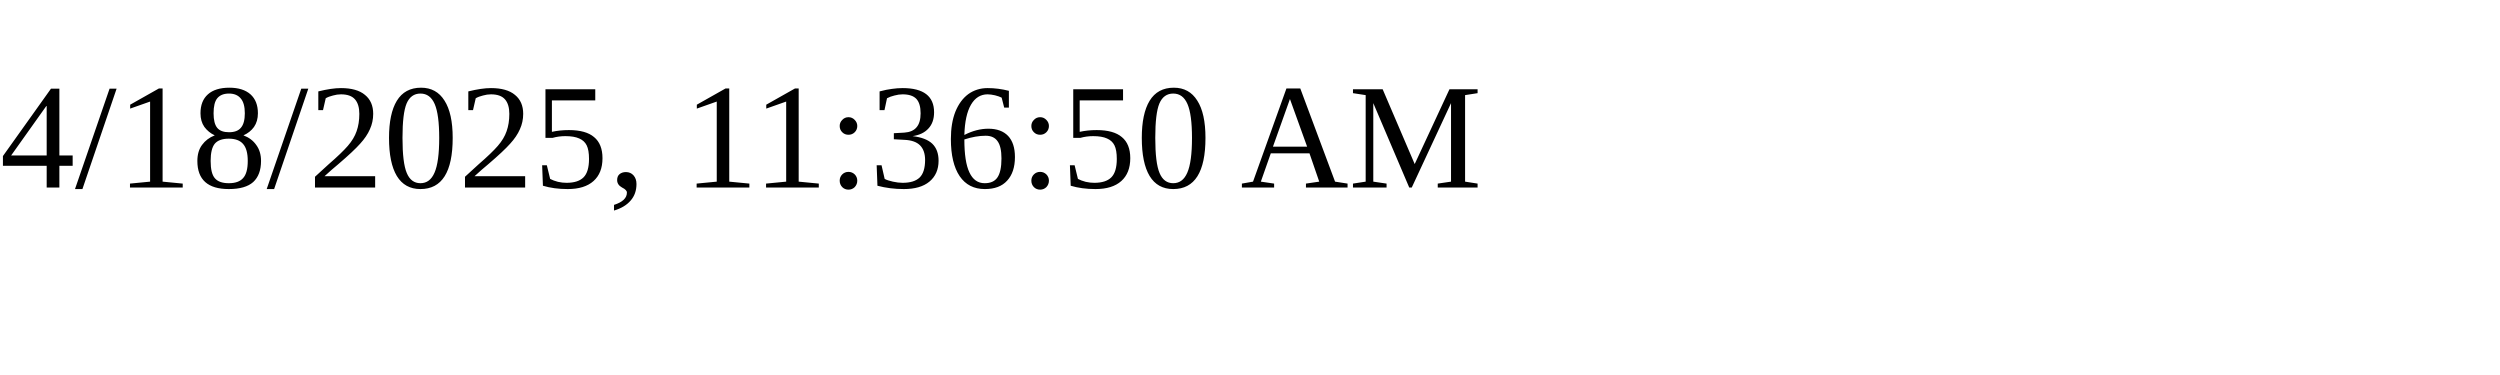
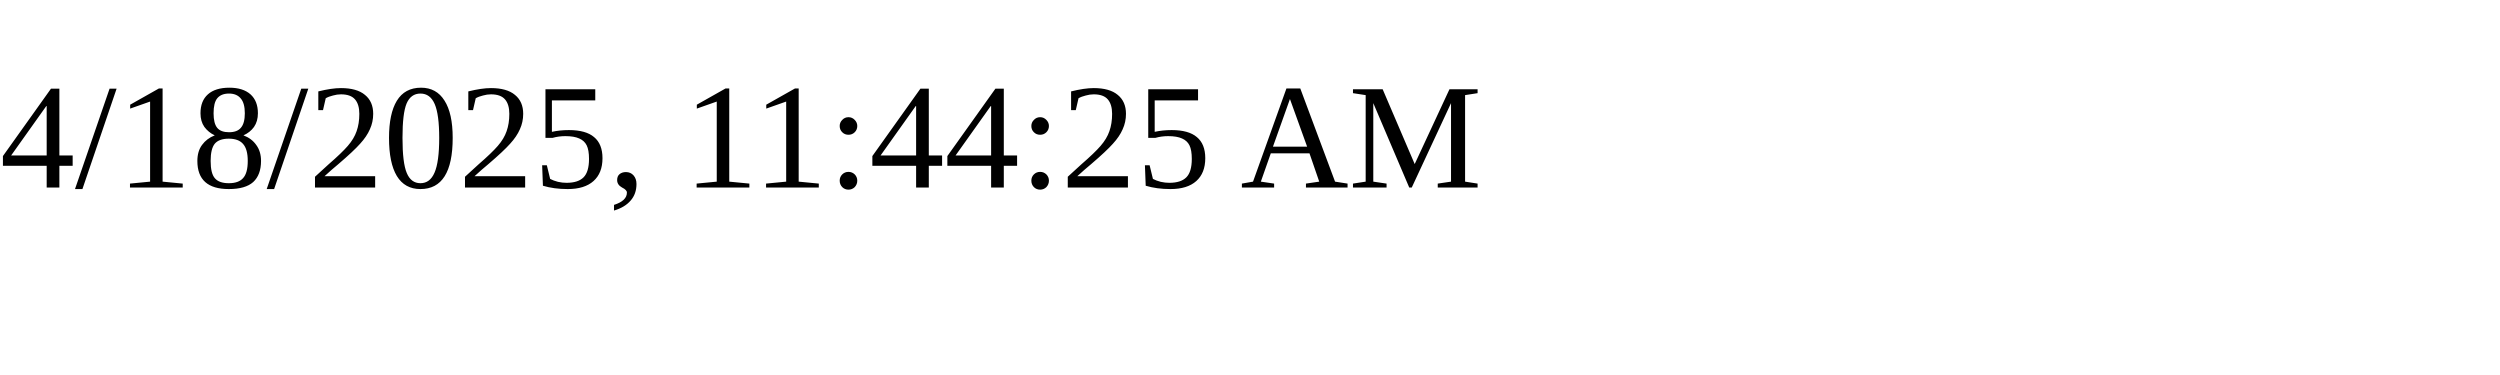
<svg xmlns="http://www.w3.org/2000/svg" height="30" width="200">
-   <text x="0" y="15">4/18/2025, 11:36:50 AM</text>
+   <text x="0" y="15">4/18/2025, 11:44:25 AM</text>
</svg>
